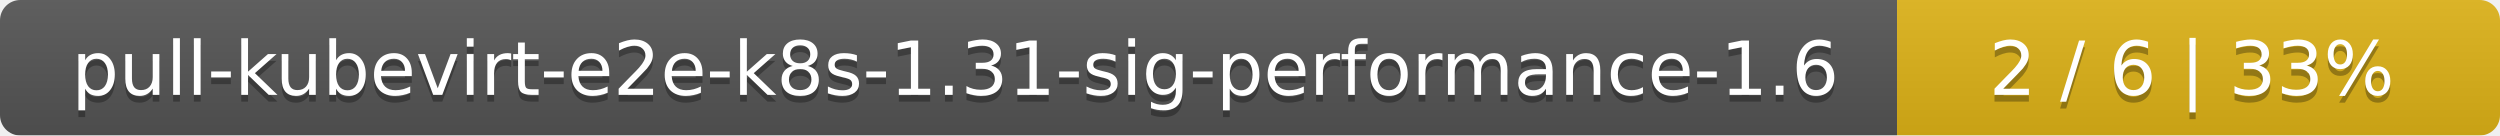
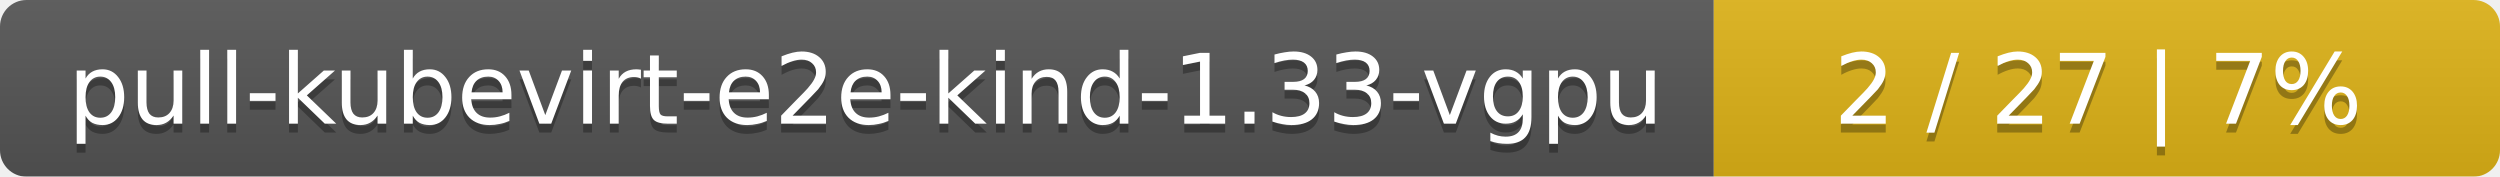
- <svg xmlns="http://www.w3.org/2000/svg" width="369" height="20">
+ <svg xmlns="http://www.w3.org/2000/svg" width="283" height="20">
  <linearGradient id="smooth" x2="0" y2="100%">
    <stop offset="0" stop-color="#bbb" stop-opacity=".1" />
    <stop offset="1" stop-opacity=".1" />
  </linearGradient>
  <mask id="round">
-     <rect width="369" height="20" rx="3" fill="#fff" />
+     <rect width="283" height="20" rx="3" fill="#fff" />
  </mask>
  <g mask="url(#round)">
-     <rect width="280" height="20" fill="#555" />
-     <rect x="280" width="89" height="20" fill="#dfb317" />
-     <rect width="369" height="20" fill="url(#smooth)" />
+     <rect width="194" height="20" fill="#555" />
+     <rect x="194" width="89" height="20" fill="#dfb317" />
+     <rect width="283" height="20" fill="url(#smooth)" />
  </g>
  <g fill="#fff" text-anchor="middle" font-family="DejaVu Sans,Verdana,Geneva,sans-serif" font-size="11">
-     <text x="141" y="15" fill="#010101" fill-opacity=".3">pull-kubevirt-e2e-k8s-1.31-sig-performance-1.6</text>
-     <text x="141" y="14">pull-kubevirt-e2e-k8s-1.31-sig-performance-1.6</text>
-     <text x="323.5" y="15" fill="#010101" fill-opacity=".3">2 / 6    |    33%</text>
-     <text x="323.5" y="14">2 / 6    |    33%</text>
+     <text x="98" y="15" fill="#010101" fill-opacity=".3">pull-kubevirt-e2e-kind-1.33-vgpu</text>
+     <text x="98" y="14">pull-kubevirt-e2e-kind-1.33-vgpu</text>
+     <text x="237.5" y="15" fill="#010101" fill-opacity=".3">2 / 27    |    7%</text>
+     <text x="237.5" y="14">2 / 27    |    7%</text>
  </g>
</svg>
